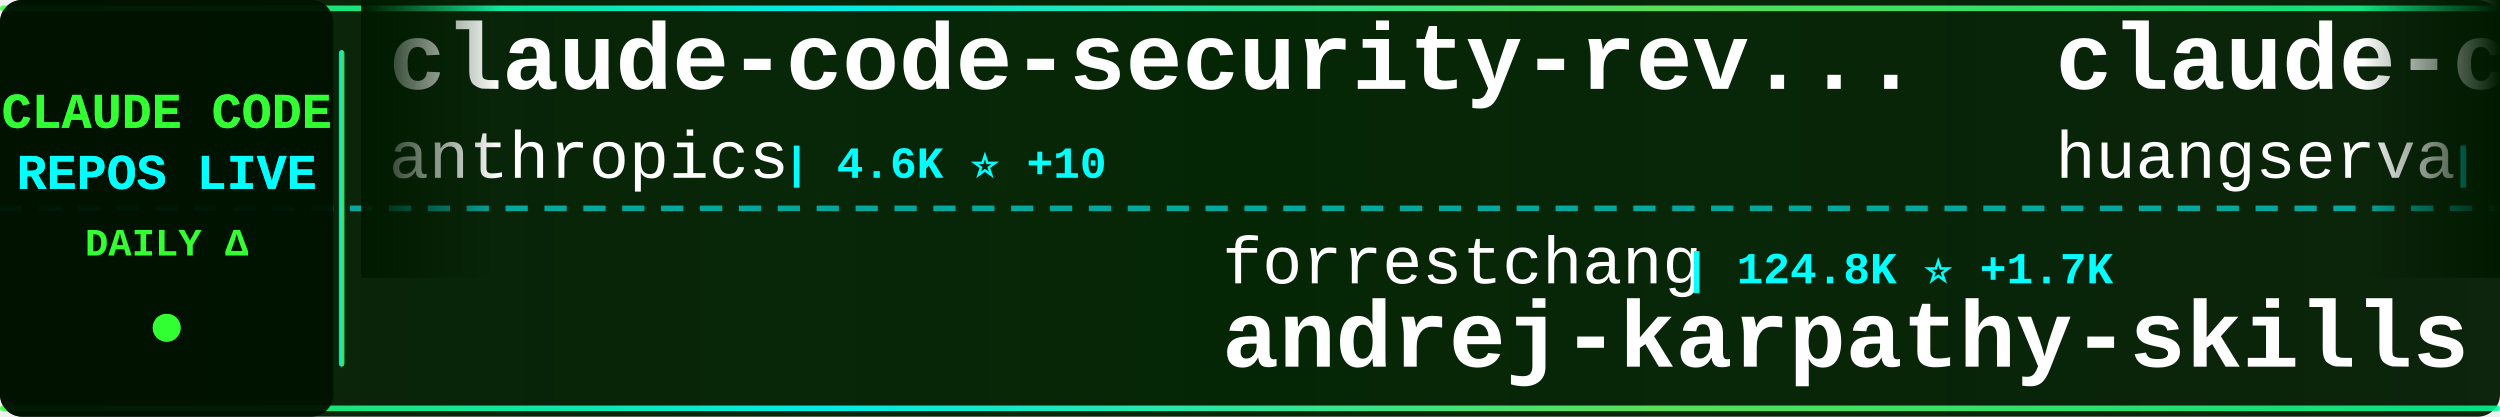
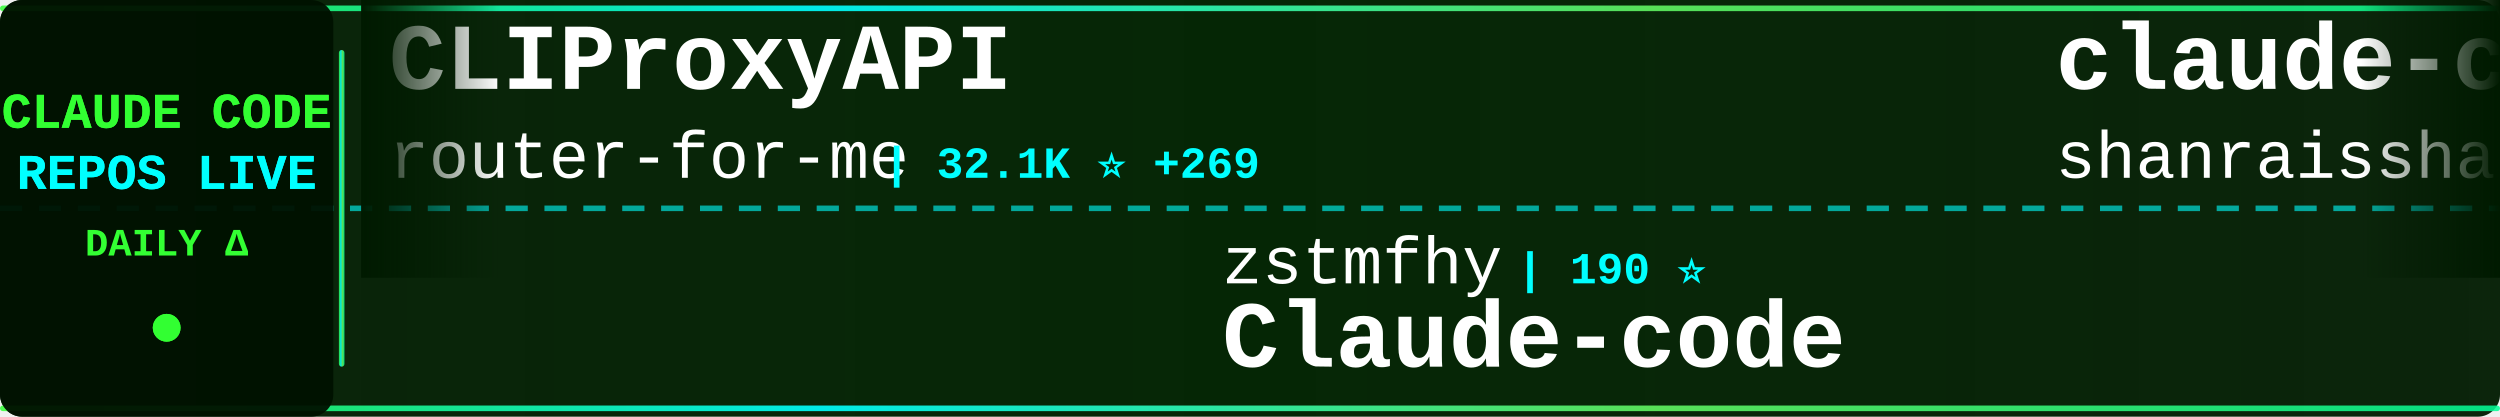
<svg xmlns="http://www.w3.org/2000/svg" width="900" height="150">
  <defs>
    <linearGradient id="tickerBg" x1="0%" y1="0%" x2="100%" y2="0%">
      <stop offset="0%" style="stop-color:#001a00;stop-opacity:0.95" />
      <stop offset="50%" style="stop-color:#002200;stop-opacity:0.98" />
      <stop offset="100%" style="stop-color:#001a00;stop-opacity:0.95" />
    </linearGradient>
    <linearGradient id="borderGrad" x1="0%" y1="0%" x2="100%" y2="0%">
      <stop offset="0%" style="stop-color:#33ff33;stop-opacity:0.85">
        <animate attributeName="stop-opacity" values="0.85;1;0.85" dur="2s" repeatCount="indefinite" />
      </stop>
      <stop offset="33%" style="stop-color:#00ffff;stop-opacity:0.9">
        <animate attributeName="stop-opacity" values="0.9;1;0.9" dur="2.2s" repeatCount="indefinite" />
      </stop>
      <stop offset="66%" style="stop-color:#66ff66;stop-opacity:0.85">
        <animate attributeName="stop-opacity" values="0.85;1;0.85" dur="1.8s" repeatCount="indefinite" />
      </stop>
      <stop offset="100%" style="stop-color:#00ff99;stop-opacity:0.85">
        <animate attributeName="stop-opacity" values="0.85;1;0.85" dur="2s" repeatCount="indefinite" />
      </stop>
    </linearGradient>
    <filter id="textGlow">
      <feGaussianBlur stdDeviation="0.1" result="coloredBlur" />
      <feMerge>
        <feMergeNode in="coloredBlur" />
        <feMergeNode in="SourceGraphic" />
      </feMerge>
    </filter>
    <filter id="metricGlow">
      <feGaussianBlur stdDeviation="0.2" result="coloredBlur" />
      <feMerge>
        <feMergeNode in="coloredBlur" />
        <feMergeNode in="SourceGraphic" />
      </feMerge>
    </filter>
    <linearGradient id="leftFade" x1="0%" y1="0%" x2="100%" y2="0%">
      <stop offset="0%" style="stop-color:#001a00;stop-opacity:1" />
      <stop offset="100%" style="stop-color:#001a00;stop-opacity:0" />
    </linearGradient>
    <linearGradient id="rightFade" x1="0%" y1="0%" x2="100%" y2="0%">
      <stop offset="0%" style="stop-color:#001a00;stop-opacity:0" />
      <stop offset="100%" style="stop-color:#001a00;stop-opacity:1" />
    </linearGradient>
  </defs>
  <rect width="900" height="150" fill="url(#tickerBg)" rx="8" />
  <rect x="0" y="2" width="900" height="2" fill="url(#borderGrad)" rx="1" />
  <rect x="0" y="146" width="900" height="2" fill="url(#borderGrad)" rx="1" />
  <line x1="0" y1="75" x2="900" y2="75" stroke="#00ffff" stroke-width="2" stroke-dasharray="8 6" opacity="0.6" />
  <rect x="0" y="0" width="120" height="150" fill="#001100" opacity="0.95" rx="8" />
  <text x="60" y="46" font-family="'Courier New', monospace" font-size="18" font-weight="bold" fill="#33ff33" text-anchor="middle" filter="url(#textGlow)">
    CLAUDE CODE
  </text>
  <text x="60" y="68" font-family="'Courier New', monospace" font-size="18" font-weight="bold" fill="#00ffff" text-anchor="middle" filter="url(#textGlow)">
    REPOS LIVE
  </text>
  <text x="60" y="92" font-family="'Courier New', monospace" font-size="14" font-weight="bold" fill="#33ff33" text-anchor="middle">
    DAILY Δ
  </text>
  <circle cx="60" cy="118" r="5" fill="#33ff33" filter="url(#metricGlow)">
    <animate attributeName="r" values="4;6;4" dur="1.5s" repeatCount="indefinite" />
    <animate attributeName="opacity" values="0.6;1;0.6" dur="1.5s" repeatCount="indefinite" />
  </circle>
  <rect x="122" y="18" width="2" height="114" fill="url(#borderGrad)" rx="1" />
  <clipPath id="tickerClip">
    <rect x="130" y="0" width="770" height="150" />
  </clipPath>
  <g clip-path="url(#tickerClip)">
    <g id="tickerItems">
      <animateTransform attributeName="transform" attributeType="XML" type="translate" from="0 0" to="-3000 0" dur="54s" repeatCount="indefinite" />
      <g transform="translate(0, 0)">
-         <text x="140" y="32" font-family="'Courier New', monospace" font-size="34" font-weight="bold" fill="#ffffff">claude-code-security-rev...</text>
-         <text x="140" y="64" font-family="'Courier New', monospace" font-size="24" font-weight="normal" fill="#ffffff" opacity="1.0">anthropics</text>
-         <text x="282" y="64" font-family="'Courier New', monospace" font-size="16" font-weight="bold" fill="#00ffff"> | 4.6K ⭐ +10</text>
+         <text x="140" y="32" font-family="'Courier New', monospace" font-size="34" font-weight="bold" fill="#ffffff">CLIProxyAPI</text>
+         <text x="140" y="64" font-family="'Courier New', monospace" font-size="24" font-weight="normal" fill="#ffffff" opacity="1.0">router-for-me</text>
+         <text x="318" y="64" font-family="'Courier New', monospace" font-size="16" font-weight="bold" fill="#00ffff"> | 32.1K ⭐ +269</text>
      </g>
      <g transform="translate(300, 0)">
-         <text x="140" y="102" font-family="'Courier New', monospace" font-size="24" font-weight="normal" fill="#ffffff" opacity="1.0">forrestchang</text>
-         <text x="306" y="102" font-family="'Courier New', monospace" font-size="16" font-weight="bold" fill="#00ffff"> | 124.8K ⭐ +1.7K</text>
-         <text x="140" y="132" font-family="'Courier New', monospace" font-size="34" font-weight="bold" fill="#ffffff">andrej-karpathy-skills</text>
+         <text x="140" y="102" font-family="'Courier New', monospace" font-size="24" font-weight="normal" fill="#ffffff" opacity="1.0">zstmfhy</text>
+         <text x="246" y="102" font-family="'Courier New', monospace" font-size="16" font-weight="bold" fill="#00ffff"> | 190 ⭐</text>
+         <text x="140" y="132" font-family="'Courier New', monospace" font-size="34" font-weight="bold" fill="#ffffff">Claude-code</text>
      </g>
      <g transform="translate(600, 0)">
-         <text x="140" y="32" font-family="'Courier New', monospace" font-size="34" font-weight="bold" fill="#ffffff">claude-code-cli</text>
-         <text x="140" y="64" font-family="'Courier New', monospace" font-size="24" font-weight="normal" fill="#ffffff" opacity="1.0">huangserva</text>
-         <text x="282" y="64" font-family="'Courier New', monospace" font-size="16" font-weight="bold" fill="#00ffff"> | 578 ⭐ +1</text>
+         <text x="140" y="32" font-family="'Courier New', monospace" font-size="34" font-weight="bold" fill="#ffffff">claude-code-best-practic...</text>
+         <text x="140" y="64" font-family="'Courier New', monospace" font-size="24" font-weight="normal" fill="#ffffff" opacity="1.0">shanraisshan</text>
+         <text x="306" y="64" font-family="'Courier New', monospace" font-size="16" font-weight="bold" fill="#00ffff"> | 52.4K ⭐ +237</text>
      </g>
      <g transform="translate(900, 0)">
-         <text x="140" y="102" font-family="'Courier New', monospace" font-size="24" font-weight="normal" fill="#ffffff" opacity="1.0">lowcortisolprogrammer</text>
-         <text x="414" y="102" font-family="'Courier New', monospace" font-size="16" font-weight="bold" fill="#00ffff"> | 173 ⭐</text>
-         <text x="140" y="132" font-family="'Courier New', monospace" font-size="34" font-weight="bold" fill="#ffffff">claude-code</text>
+         <text x="140" y="102" font-family="'Courier New', monospace" font-size="24" font-weight="normal" fill="#ffffff" opacity="1.0">Windy3f3f3f3f</text>
+         <text x="318" y="102" font-family="'Courier New', monospace" font-size="16" font-weight="bold" fill="#00ffff"> | 2.3K ⭐ +23</text>
+         <text x="140" y="132" font-family="'Courier New', monospace" font-size="34" font-weight="bold" fill="#ffffff">how-claude-code-works</text>
      </g>
      <g transform="translate(1200, 0)">
-         <text x="140" y="32" font-family="'Courier New', monospace" font-size="34" font-weight="bold" fill="#ffffff">claude-code-system-promp...</text>
-         <text x="140" y="64" font-family="'Courier New', monospace" font-size="24" font-weight="normal" fill="#ffffff" opacity="1.0">Piebald-AI</text>
-         <text x="282" y="64" font-family="'Courier New', monospace" font-size="16" font-weight="bold" fill="#00ffff"> | 10.1K ⭐ +29</text>
+         <text x="140" y="32" font-family="'Courier New', monospace" font-size="34" font-weight="bold" fill="#ffffff">claude-code-rust</text>
+         <text x="140" y="64" font-family="'Courier New', monospace" font-size="24" font-weight="normal" fill="#ffffff" opacity="1.0">lorryjovens-hub</text>
+         <text x="342" y="64" font-family="'Courier New', monospace" font-size="16" font-weight="bold" fill="#00ffff"> | 1.6K ⭐ +6</text>
      </g>
      <g transform="translate(1500, 0)">
-         <text x="140" y="102" font-family="'Courier New', monospace" font-size="24" font-weight="normal" fill="#ffffff" opacity="1.0">ChinaSiro</text>
-         <text x="270" y="102" font-family="'Courier New', monospace" font-size="16" font-weight="bold" fill="#00ffff"> | 9.2K ⭐ +12</text>
-         <text x="140" y="132" font-family="'Courier New', monospace" font-size="34" font-weight="bold" fill="#ffffff">claude-code-sourcemap</text>
+         <text x="140" y="102" font-family="'Courier New', monospace" font-size="24" font-weight="normal" fill="#ffffff" opacity="1.0">ding113</text>
+         <text x="246" y="102" font-family="'Courier New', monospace" font-size="16" font-weight="bold" fill="#00ffff"> | 2.8K ⭐ +12</text>
+         <text x="140" y="132" font-family="'Courier New', monospace" font-size="34" font-weight="bold" fill="#ffffff">claude-code-hub</text>
      </g>
      <g transform="translate(1800, 0)">
-         <text x="140" y="32" font-family="'Courier New', monospace" font-size="34" font-weight="bold" fill="#ffffff">claude-code-guide</text>
-         <text x="140" y="64" font-family="'Courier New', monospace" font-size="24" font-weight="normal" fill="#ffffff" opacity="1.0">Cranot</text>
-         <text x="234" y="64" font-family="'Courier New', monospace" font-size="16" font-weight="bold" fill="#00ffff"> | 2.7K ⭐ +4</text>
+         <text x="140" y="32" font-family="'Courier New', monospace" font-size="34" font-weight="bold" fill="#ffffff">claude-code-reverse</text>
+         <text x="140" y="64" font-family="'Courier New', monospace" font-size="24" font-weight="normal" fill="#ffffff" opacity="1.0">Yuyz0112</text>
+         <text x="258" y="64" font-family="'Courier New', monospace" font-size="16" font-weight="bold" fill="#00ffff"> | 2.4K ⭐</text>
      </g>
      <g transform="translate(2100, 0)">
-         <text x="140" y="102" font-family="'Courier New', monospace" font-size="24" font-weight="normal" fill="#ffffff" opacity="1.0">Pimzino</text>
-         <text x="246" y="102" font-family="'Courier New', monospace" font-size="16" font-weight="bold" fill="#00ffff"> | 3.7K ⭐ +3</text>
-         <text x="140" y="132" font-family="'Courier New', monospace" font-size="34" font-weight="bold" fill="#ffffff">claude-code-spec-workflo...</text>
+         <text x="140" y="102" font-family="'Courier New', monospace" font-size="24" font-weight="normal" fill="#ffffff" opacity="1.0">nicedreamzapp</text>
+         <text x="318" y="102" font-family="'Courier New', monospace" font-size="16" font-weight="bold" fill="#00ffff"> | 2.6K ⭐ +34</text>
+         <text x="140" y="132" font-family="'Courier New', monospace" font-size="34" font-weight="bold" fill="#ffffff">claude-code-local</text>
      </g>
      <g transform="translate(2400, 0)">
-         <text x="140" y="32" font-family="'Courier New', monospace" font-size="34" font-weight="bold" fill="#ffffff">claude-code</text>
-         <text x="140" y="64" font-family="'Courier New', monospace" font-size="24" font-weight="normal" fill="#ffffff" opacity="1.0">mehmoodosman</text>
-         <text x="306" y="64" font-family="'Courier New', monospace" font-size="16" font-weight="bold" fill="#00ffff"> | 169 ⭐</text>
+         <text x="140" y="32" font-family="'Courier New', monospace" font-size="34" font-weight="bold" fill="#ffffff">claude_codex_bridge</text>
+         <text x="140" y="64" font-family="'Courier New', monospace" font-size="24" font-weight="normal" fill="#ffffff" opacity="1.0">SeemSeam</text>
+         <text x="258" y="64" font-family="'Courier New', monospace" font-size="16" font-weight="bold" fill="#00ffff"> | 2.5K ⭐ +15</text>
      </g>
      <g transform="translate(2700, 0)">
-         <text x="140" y="102" font-family="'Courier New', monospace" font-size="24" font-weight="normal" fill="#ffffff" opacity="1.0">Onewon</text>
-         <text x="234" y="102" font-family="'Courier New', monospace" font-size="16" font-weight="bold" fill="#00ffff"> | 179 ⭐</text>
-         <text x="140" y="132" font-family="'Courier New', monospace" font-size="34" font-weight="bold" fill="#ffffff">claude-code</text>
+         <text x="140" y="102" font-family="'Courier New', monospace" font-size="24" font-weight="normal" fill="#ffffff" opacity="1.0">Donchitos</text>
+         <text x="270" y="102" font-family="'Courier New', monospace" font-size="16" font-weight="bold" fill="#00ffff"> | 18.2K ⭐ +254</text>
+         <text x="140" y="132" font-family="'Courier New', monospace" font-size="34" font-weight="bold" fill="#ffffff">Claude-Code-Game-Studios</text>
      </g>
      <g transform="translate(3000, 0)">
-         <text x="140" y="32" font-family="'Courier New', monospace" font-size="34" font-weight="bold" fill="#ffffff">claude-code-security-rev...</text>
-         <text x="140" y="64" font-family="'Courier New', monospace" font-size="24" font-weight="normal" fill="#ffffff" opacity="1.0">anthropics</text>
-         <text x="282" y="64" font-family="'Courier New', monospace" font-size="16" font-weight="bold" fill="#00ffff"> | 4.6K ⭐ +10</text>
+         <text x="140" y="32" font-family="'Courier New', monospace" font-size="34" font-weight="bold" fill="#ffffff">CLIProxyAPI</text>
+         <text x="140" y="64" font-family="'Courier New', monospace" font-size="24" font-weight="normal" fill="#ffffff" opacity="1.0">router-for-me</text>
+         <text x="318" y="64" font-family="'Courier New', monospace" font-size="16" font-weight="bold" fill="#00ffff"> | 32.1K ⭐ +269</text>
      </g>
      <g transform="translate(3300, 0)">
-         <text x="140" y="102" font-family="'Courier New', monospace" font-size="24" font-weight="normal" fill="#ffffff" opacity="1.0">forrestchang</text>
-         <text x="306" y="102" font-family="'Courier New', monospace" font-size="16" font-weight="bold" fill="#00ffff"> | 124.8K ⭐ +1.7K</text>
-         <text x="140" y="132" font-family="'Courier New', monospace" font-size="34" font-weight="bold" fill="#ffffff">andrej-karpathy-skills</text>
+         <text x="140" y="102" font-family="'Courier New', monospace" font-size="24" font-weight="normal" fill="#ffffff" opacity="1.0">zstmfhy</text>
+         <text x="246" y="102" font-family="'Courier New', monospace" font-size="16" font-weight="bold" fill="#00ffff"> | 190 ⭐</text>
+         <text x="140" y="132" font-family="'Courier New', monospace" font-size="34" font-weight="bold" fill="#ffffff">Claude-code</text>
      </g>
      <g transform="translate(3600, 0)">
-         <text x="140" y="32" font-family="'Courier New', monospace" font-size="34" font-weight="bold" fill="#ffffff">claude-code-cli</text>
-         <text x="140" y="64" font-family="'Courier New', monospace" font-size="24" font-weight="normal" fill="#ffffff" opacity="1.0">huangserva</text>
-         <text x="282" y="64" font-family="'Courier New', monospace" font-size="16" font-weight="bold" fill="#00ffff"> | 578 ⭐ +1</text>
+         <text x="140" y="32" font-family="'Courier New', monospace" font-size="34" font-weight="bold" fill="#ffffff">claude-code-best-practic...</text>
+         <text x="140" y="64" font-family="'Courier New', monospace" font-size="24" font-weight="normal" fill="#ffffff" opacity="1.0">shanraisshan</text>
+         <text x="306" y="64" font-family="'Courier New', monospace" font-size="16" font-weight="bold" fill="#00ffff"> | 52.4K ⭐ +237</text>
      </g>
      <g transform="translate(3900, 0)">
-         <text x="140" y="102" font-family="'Courier New', monospace" font-size="24" font-weight="normal" fill="#ffffff" opacity="1.0">lowcortisolprogrammer</text>
-         <text x="414" y="102" font-family="'Courier New', monospace" font-size="16" font-weight="bold" fill="#00ffff"> | 173 ⭐</text>
-         <text x="140" y="132" font-family="'Courier New', monospace" font-size="34" font-weight="bold" fill="#ffffff">claude-code</text>
+         <text x="140" y="102" font-family="'Courier New', monospace" font-size="24" font-weight="normal" fill="#ffffff" opacity="1.0">Windy3f3f3f3f</text>
+         <text x="318" y="102" font-family="'Courier New', monospace" font-size="16" font-weight="bold" fill="#00ffff"> | 2.3K ⭐ +23</text>
+         <text x="140" y="132" font-family="'Courier New', monospace" font-size="34" font-weight="bold" fill="#ffffff">how-claude-code-works</text>
      </g>
    </g>
  </g>
  <rect x="130" y="0" width="50" height="100" fill="url(#leftFade)" />
  <rect x="850" y="0" width="50" height="100" fill="url(#rightFade)" />
</svg>
